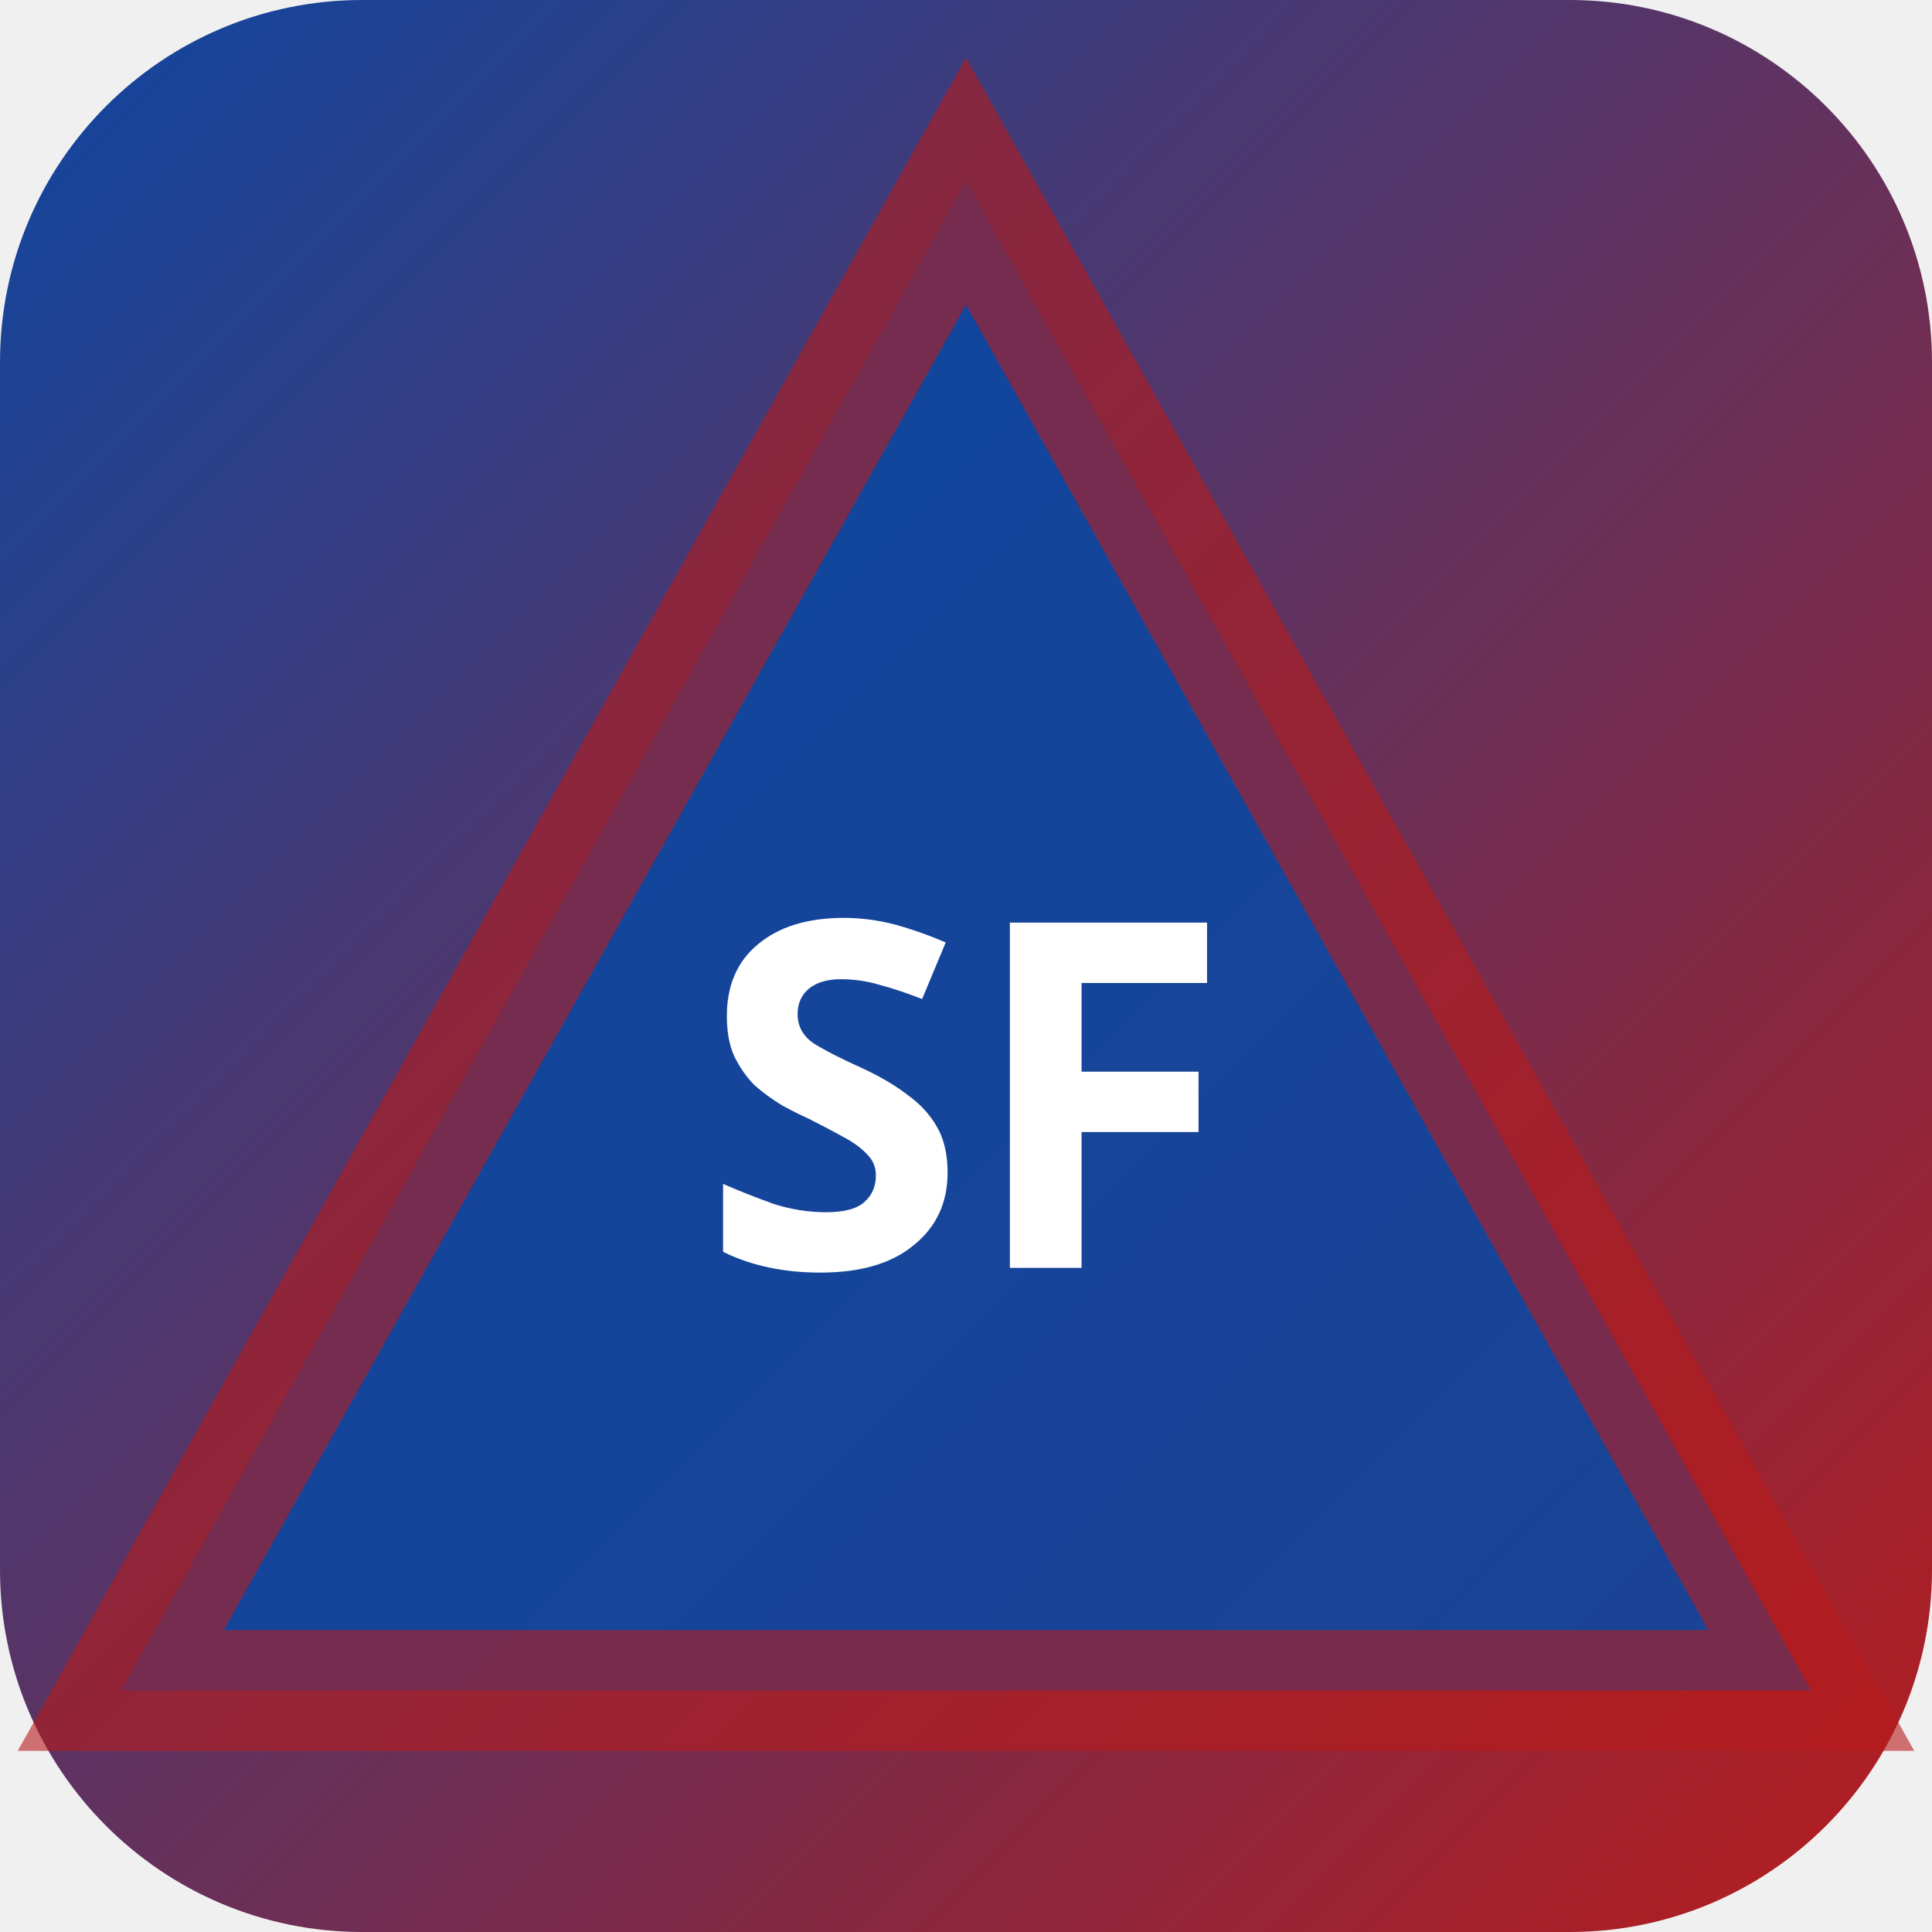
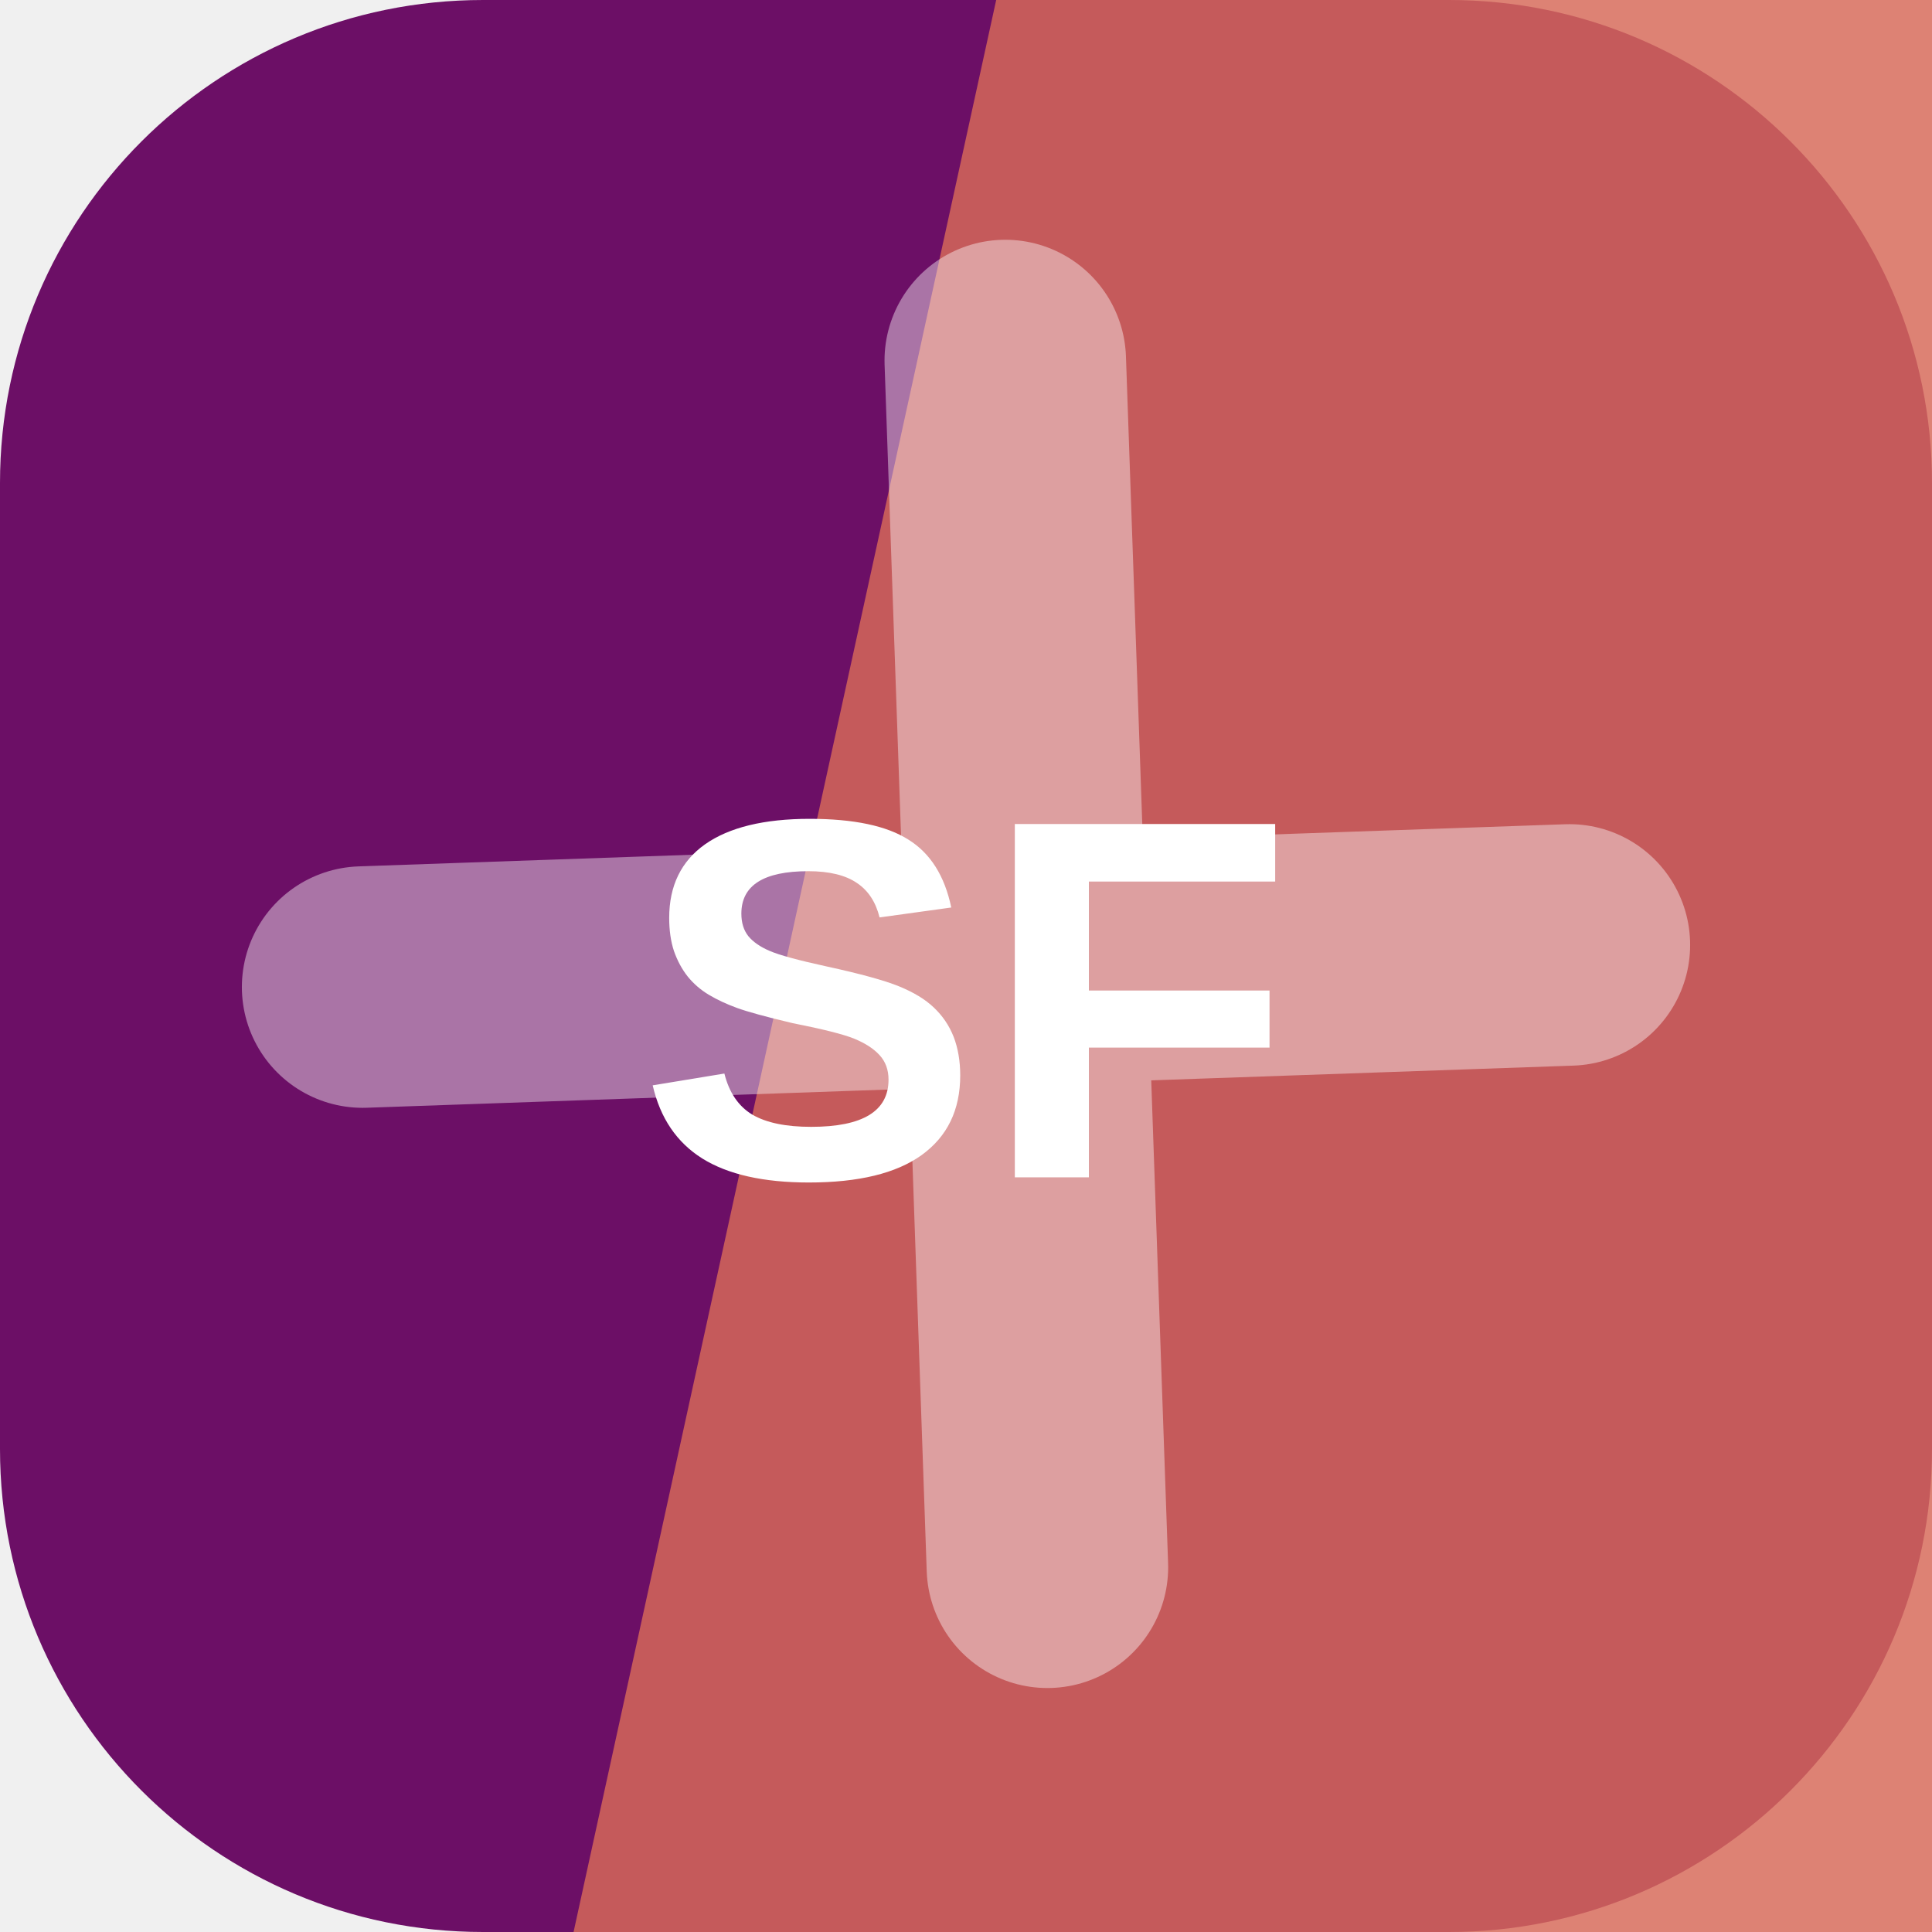
- <svg xmlns="http://www.w3.org/2000/svg" width="32" height="32" viewBox="0 0 32 32">
-   <defs>
-     <linearGradient id="bgsf-t" x1="0" y1="0" x2="1" y2="1">
-       <stop offset="0%" stop-color="#0d47a1" />
-       <stop offset="100%" stop-color="#b71c1c" />
-     </linearGradient>
-   </defs>
-   <rect width="32" height="32" rx="6" fill="url(#bgsf-t)" />
-   <polygon points="16,3 30,28 2,28" fill="rgba(13,71,161,0.9)" stroke="rgba(183,28,28,0.6)" stroke-width="2" />
-   <text x="16" y="21" text-anchor="middle" fill="#fff" font-size="8" font-weight="700" font-family="system-ui">SF</text>
+ <svg xmlns="http://www.w3.org/2000/svg" width="64" height="64" viewBox="0 0 64 64" role="img">
+   <rect width="64" height="64" rx="16" fill="hsl(304 76% 24%)" />
+   <path d="M33 0h31v64H19Z" fill="hsl(8 63% 60%)" opacity="0.82" />
+   <g transform="rotate(268 32 32)" opacity="0.42">
+     <path d="M12 34h40M32 12v40" stroke="#ffffff" stroke-width="8" stroke-linecap="round" />
+   </g>
+   <text x="32" y="39" text-anchor="middle" fill="#ffffff" font-family="Arial,Helvetica,sans-serif" font-size="17" font-weight="700" letter-spacing="0">SF</text>
</svg>
